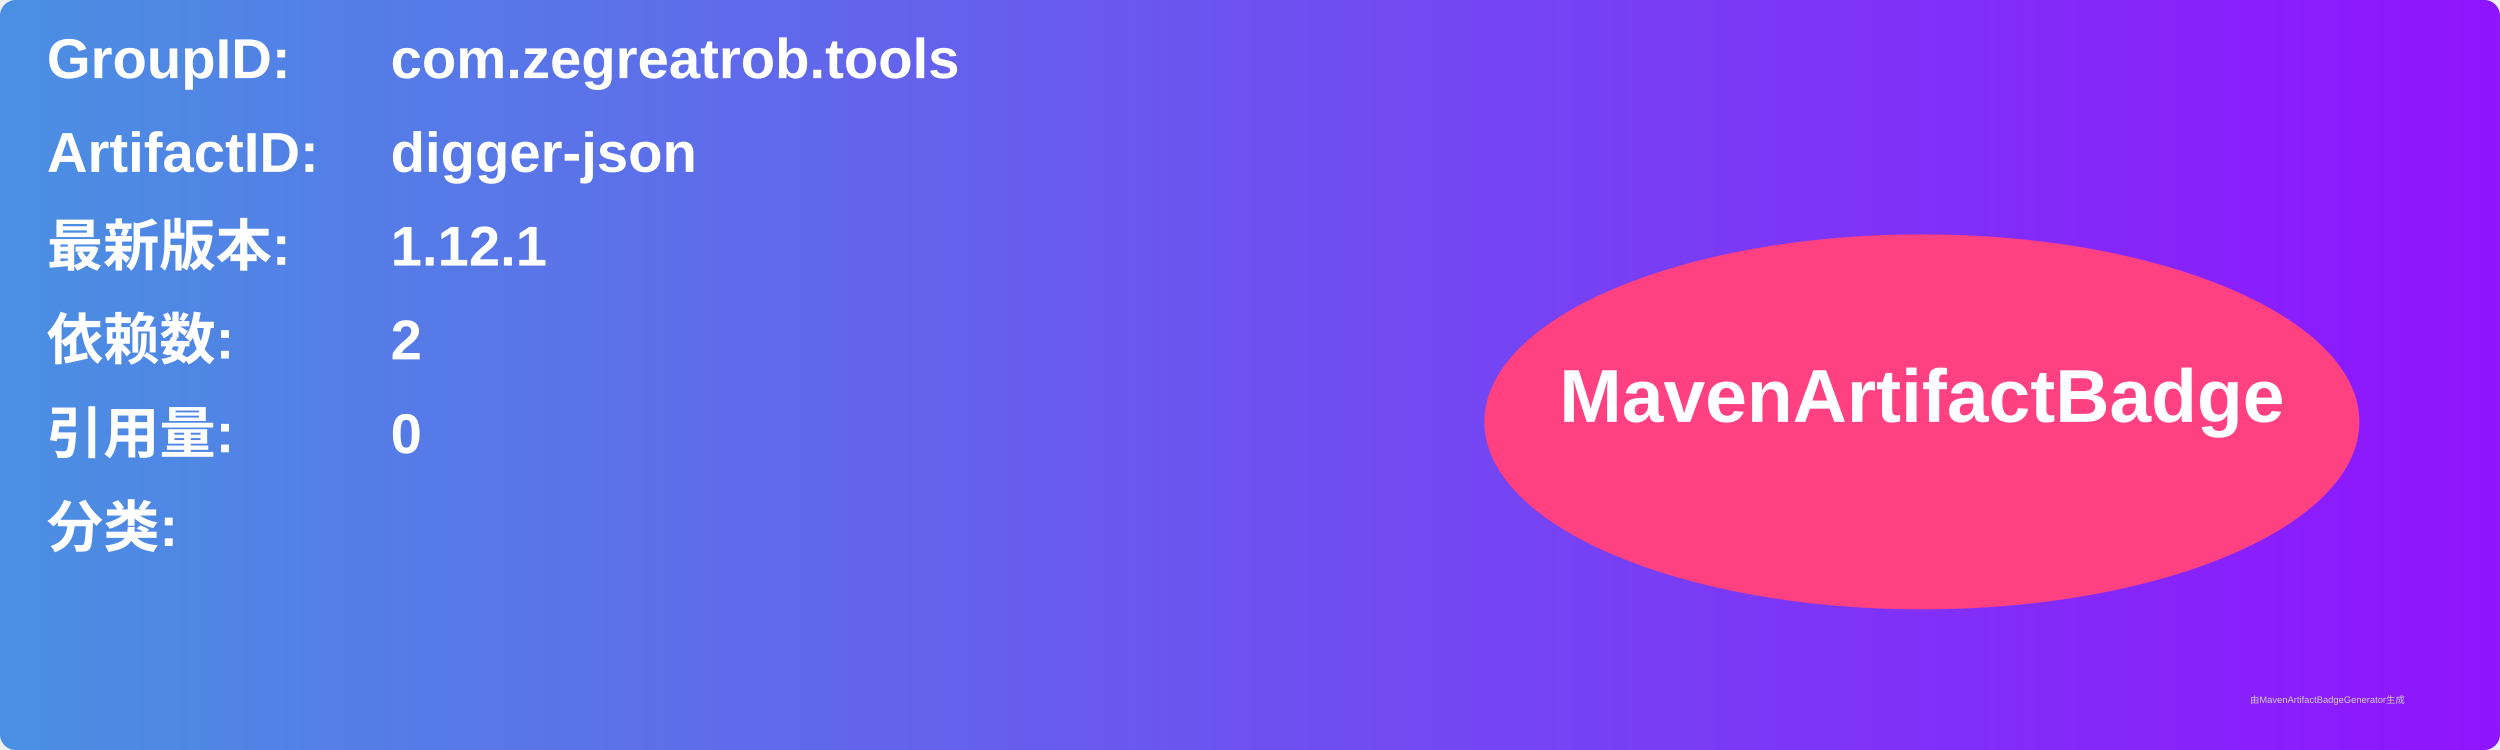
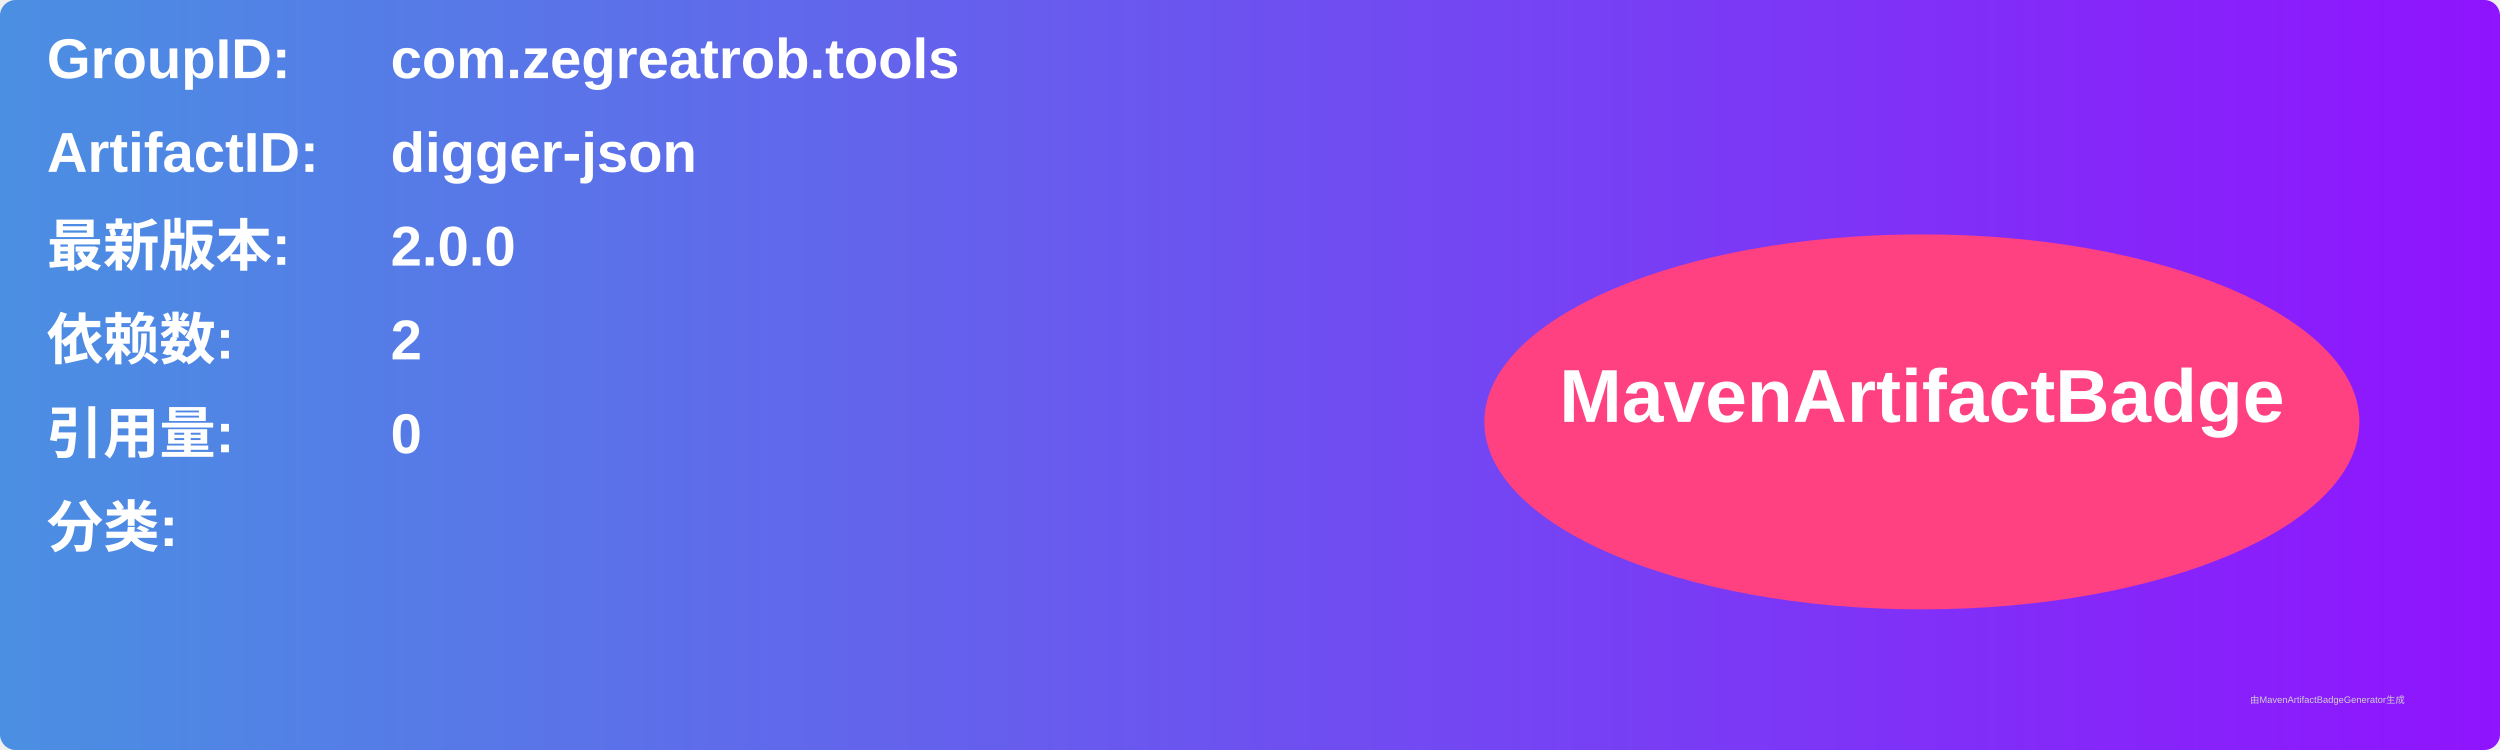
<svg xmlns="http://www.w3.org/2000/svg" width="800" height="240" viewBox="0 0 800 240">
  <linearGradient id="grad" x1="0%" y1="0%" x2="100%" y2="0%">
    <stop offset="0%" stop-color="#4a90e2" />
    <stop offset="100%" stop-color="#9013fe" />
  </linearGradient>
  <rect width="100%" height="100%" rx="5" ry="5" fill="url(#grad)" />
  <g transform="translate(15, 15)">
    <text x="0" y="10" font-family="Arial" font-size="18" fill="white" font-weight="bold" width="260">GroupID:</text>
    <text x="110" y="10" font-family="Arial" font-size="18" fill="white" font-weight="bold" width="460">com.zegreatrob.tools</text>
    <text x="0" y="40" font-family="Arial" font-size="18" fill="white" font-weight="bold" width="260">ArtifactID:</text>
    <text x="110" y="40" font-family="Arial" font-size="18" fill="white" font-weight="bold" width="460">digger-json</text>
    <text x="0" y="70" font-family="Arial" font-size="18" fill="white" font-weight="bold">最新版本:</text>
    <text x="110" y="70" font-family="Arial" font-size="18" fill="white" font-weight="bold">
-       <tspan font-weight="bold">1.12.1</tspan>
+       <tspan font-weight="bold">2.0.0</tspan>
    </text>
    <text x="0" y="100" font-family="Arial" font-size="18" fill="white" font-weight="bold">依赖数: </text>
    <text x="110" y="100" font-family="Arial" font-size="18" fill="white">
      <tspan font-weight="bold">2</tspan>
    </text>
    <text x="0" y="130" font-family="Arial" font-size="18" fill="white" font-weight="bold">引用量: </text>
    <text x="110" y="130" font-family="Arial" font-size="18" fill="white">
      <tspan font-weight="bold">0</tspan>
    </text>
    <text x="0" y="160" font-family="Arial" font-size="18" fill="white" font-weight="bold">分类:</text>
    <text x="10" y="190" font-family="Arial" font-size="10" fill="white">
      <tspan font-weight="bold" />
    </text>
    <ellipse cx="600" cy="120" rx="140" ry="60" fill="#ff4081" />
    <text x="600" y="120" text-anchor="middle" font-family="Arial" font-size="24" fill="white" font-weight="bold">MavenArtifactBadge</text>
  </g>
  <text x="720" y="225" font-family="Arial" font-size="3" fill="#d0d0d0">由MavenArtifactBadgeGenerator生成</text>
</svg>
